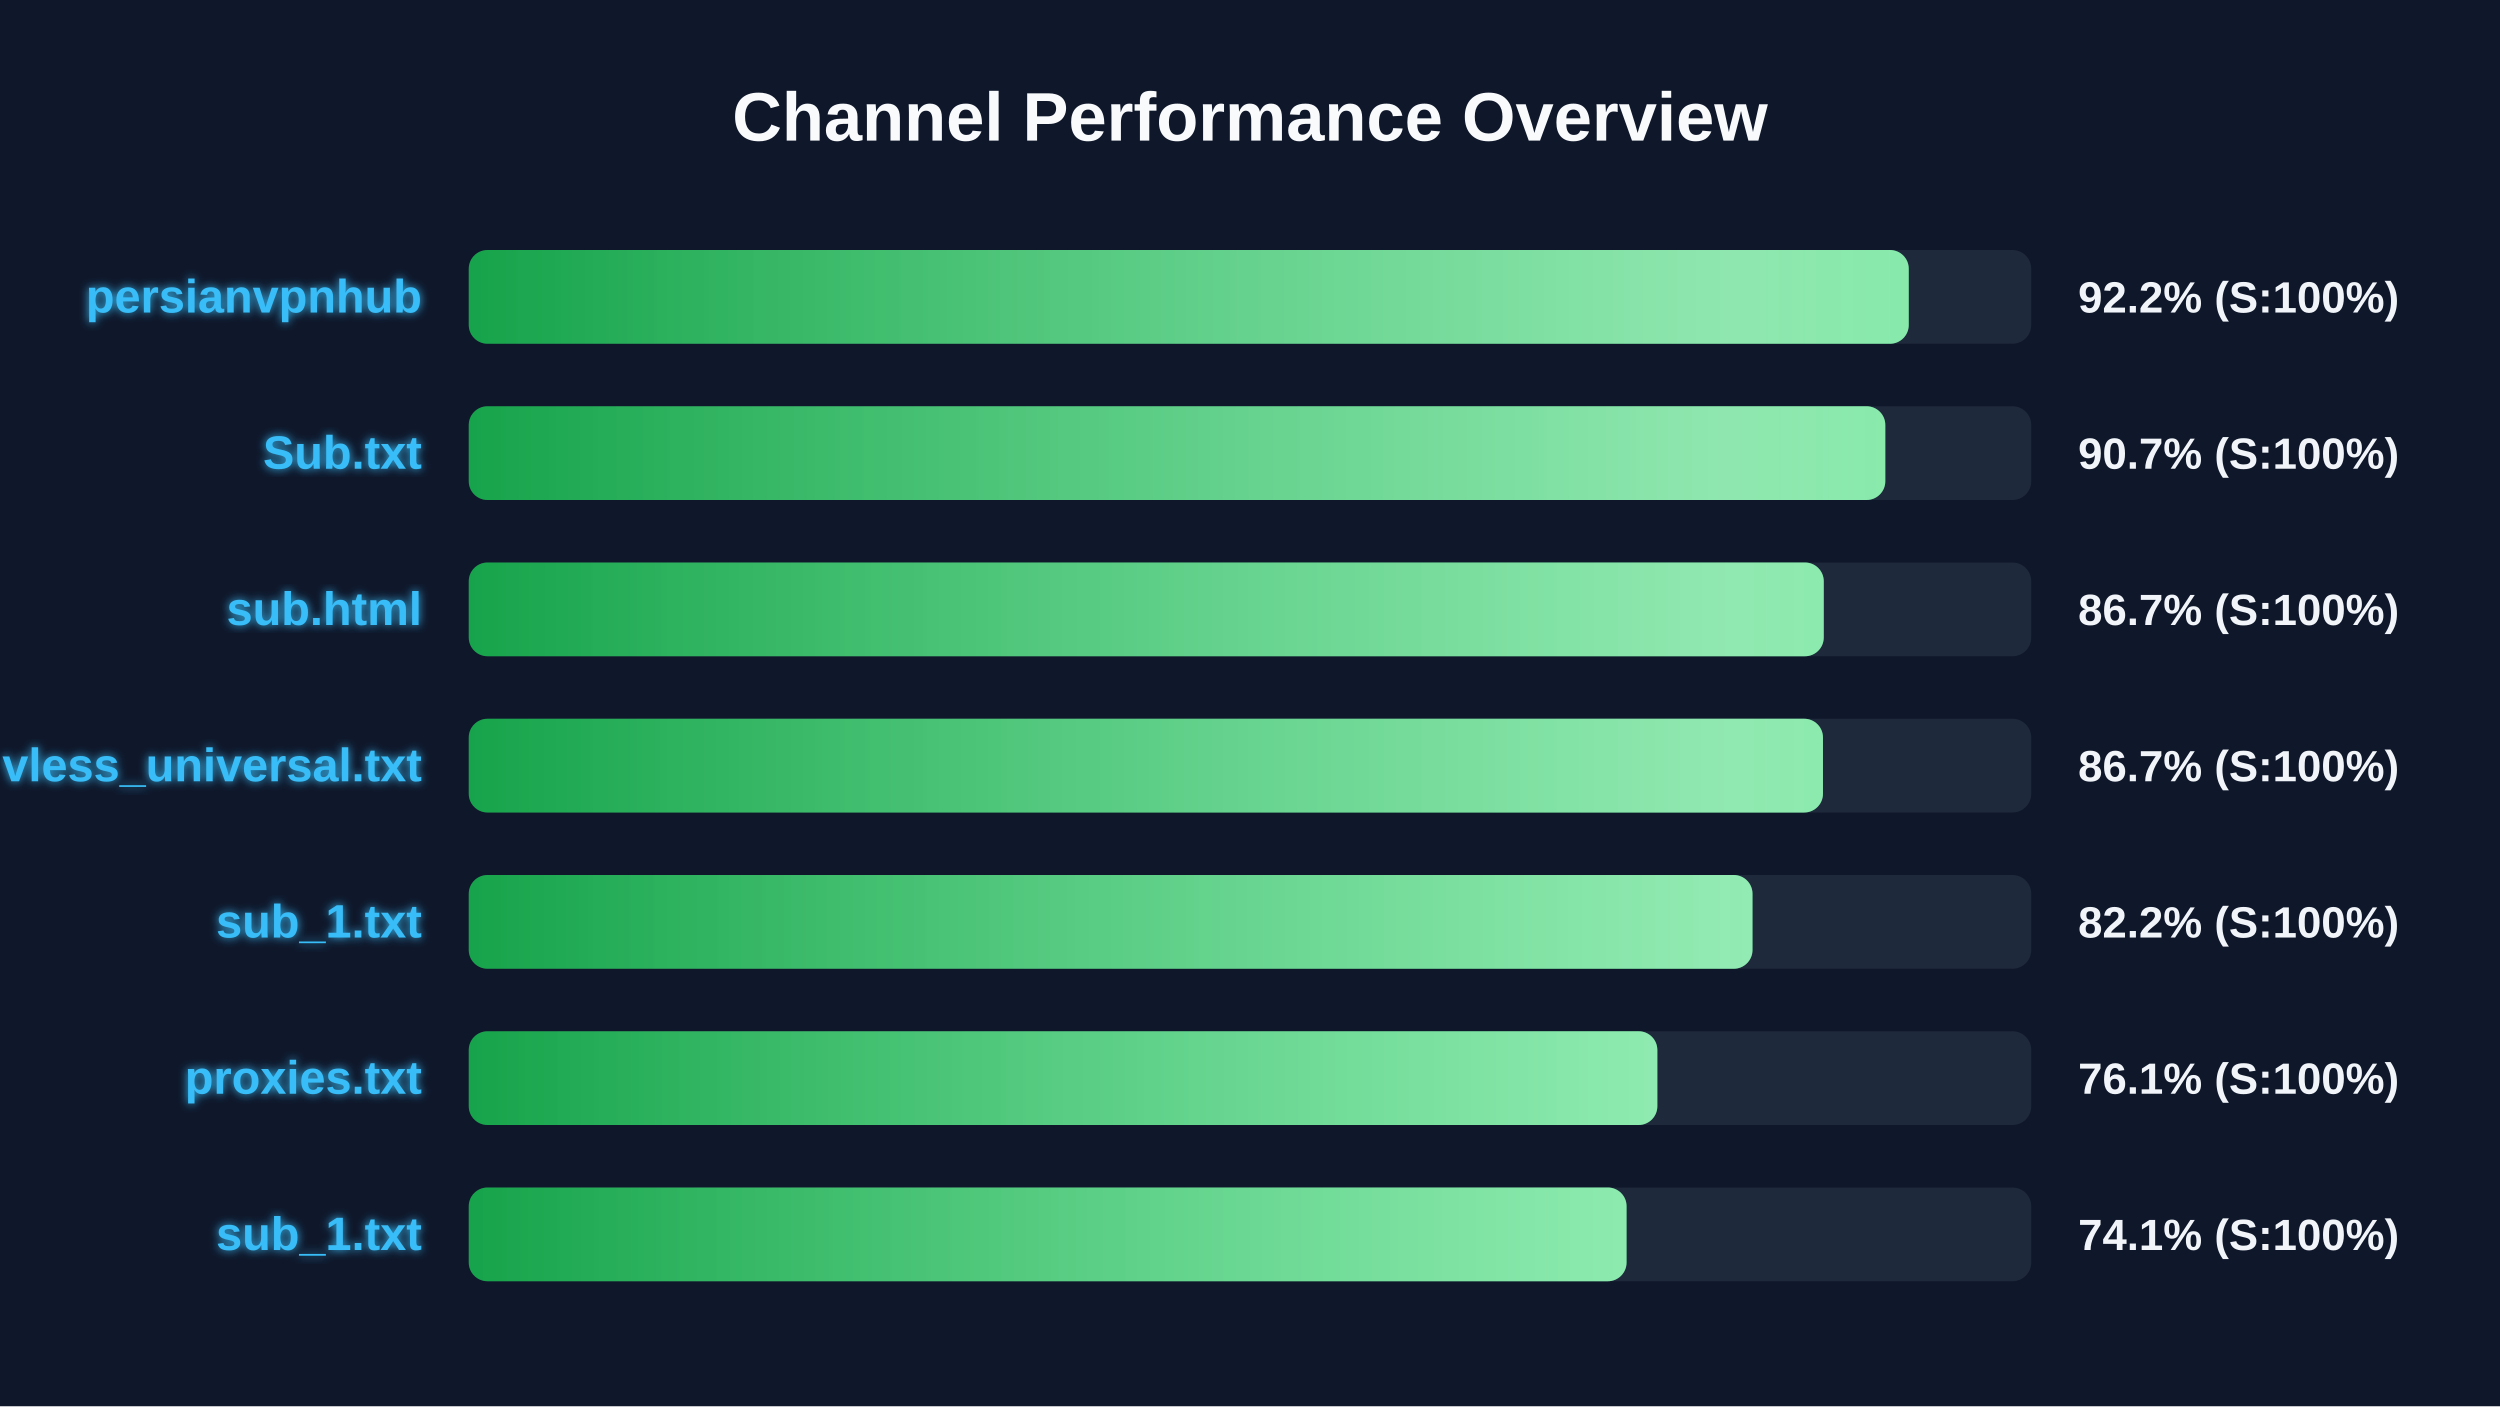
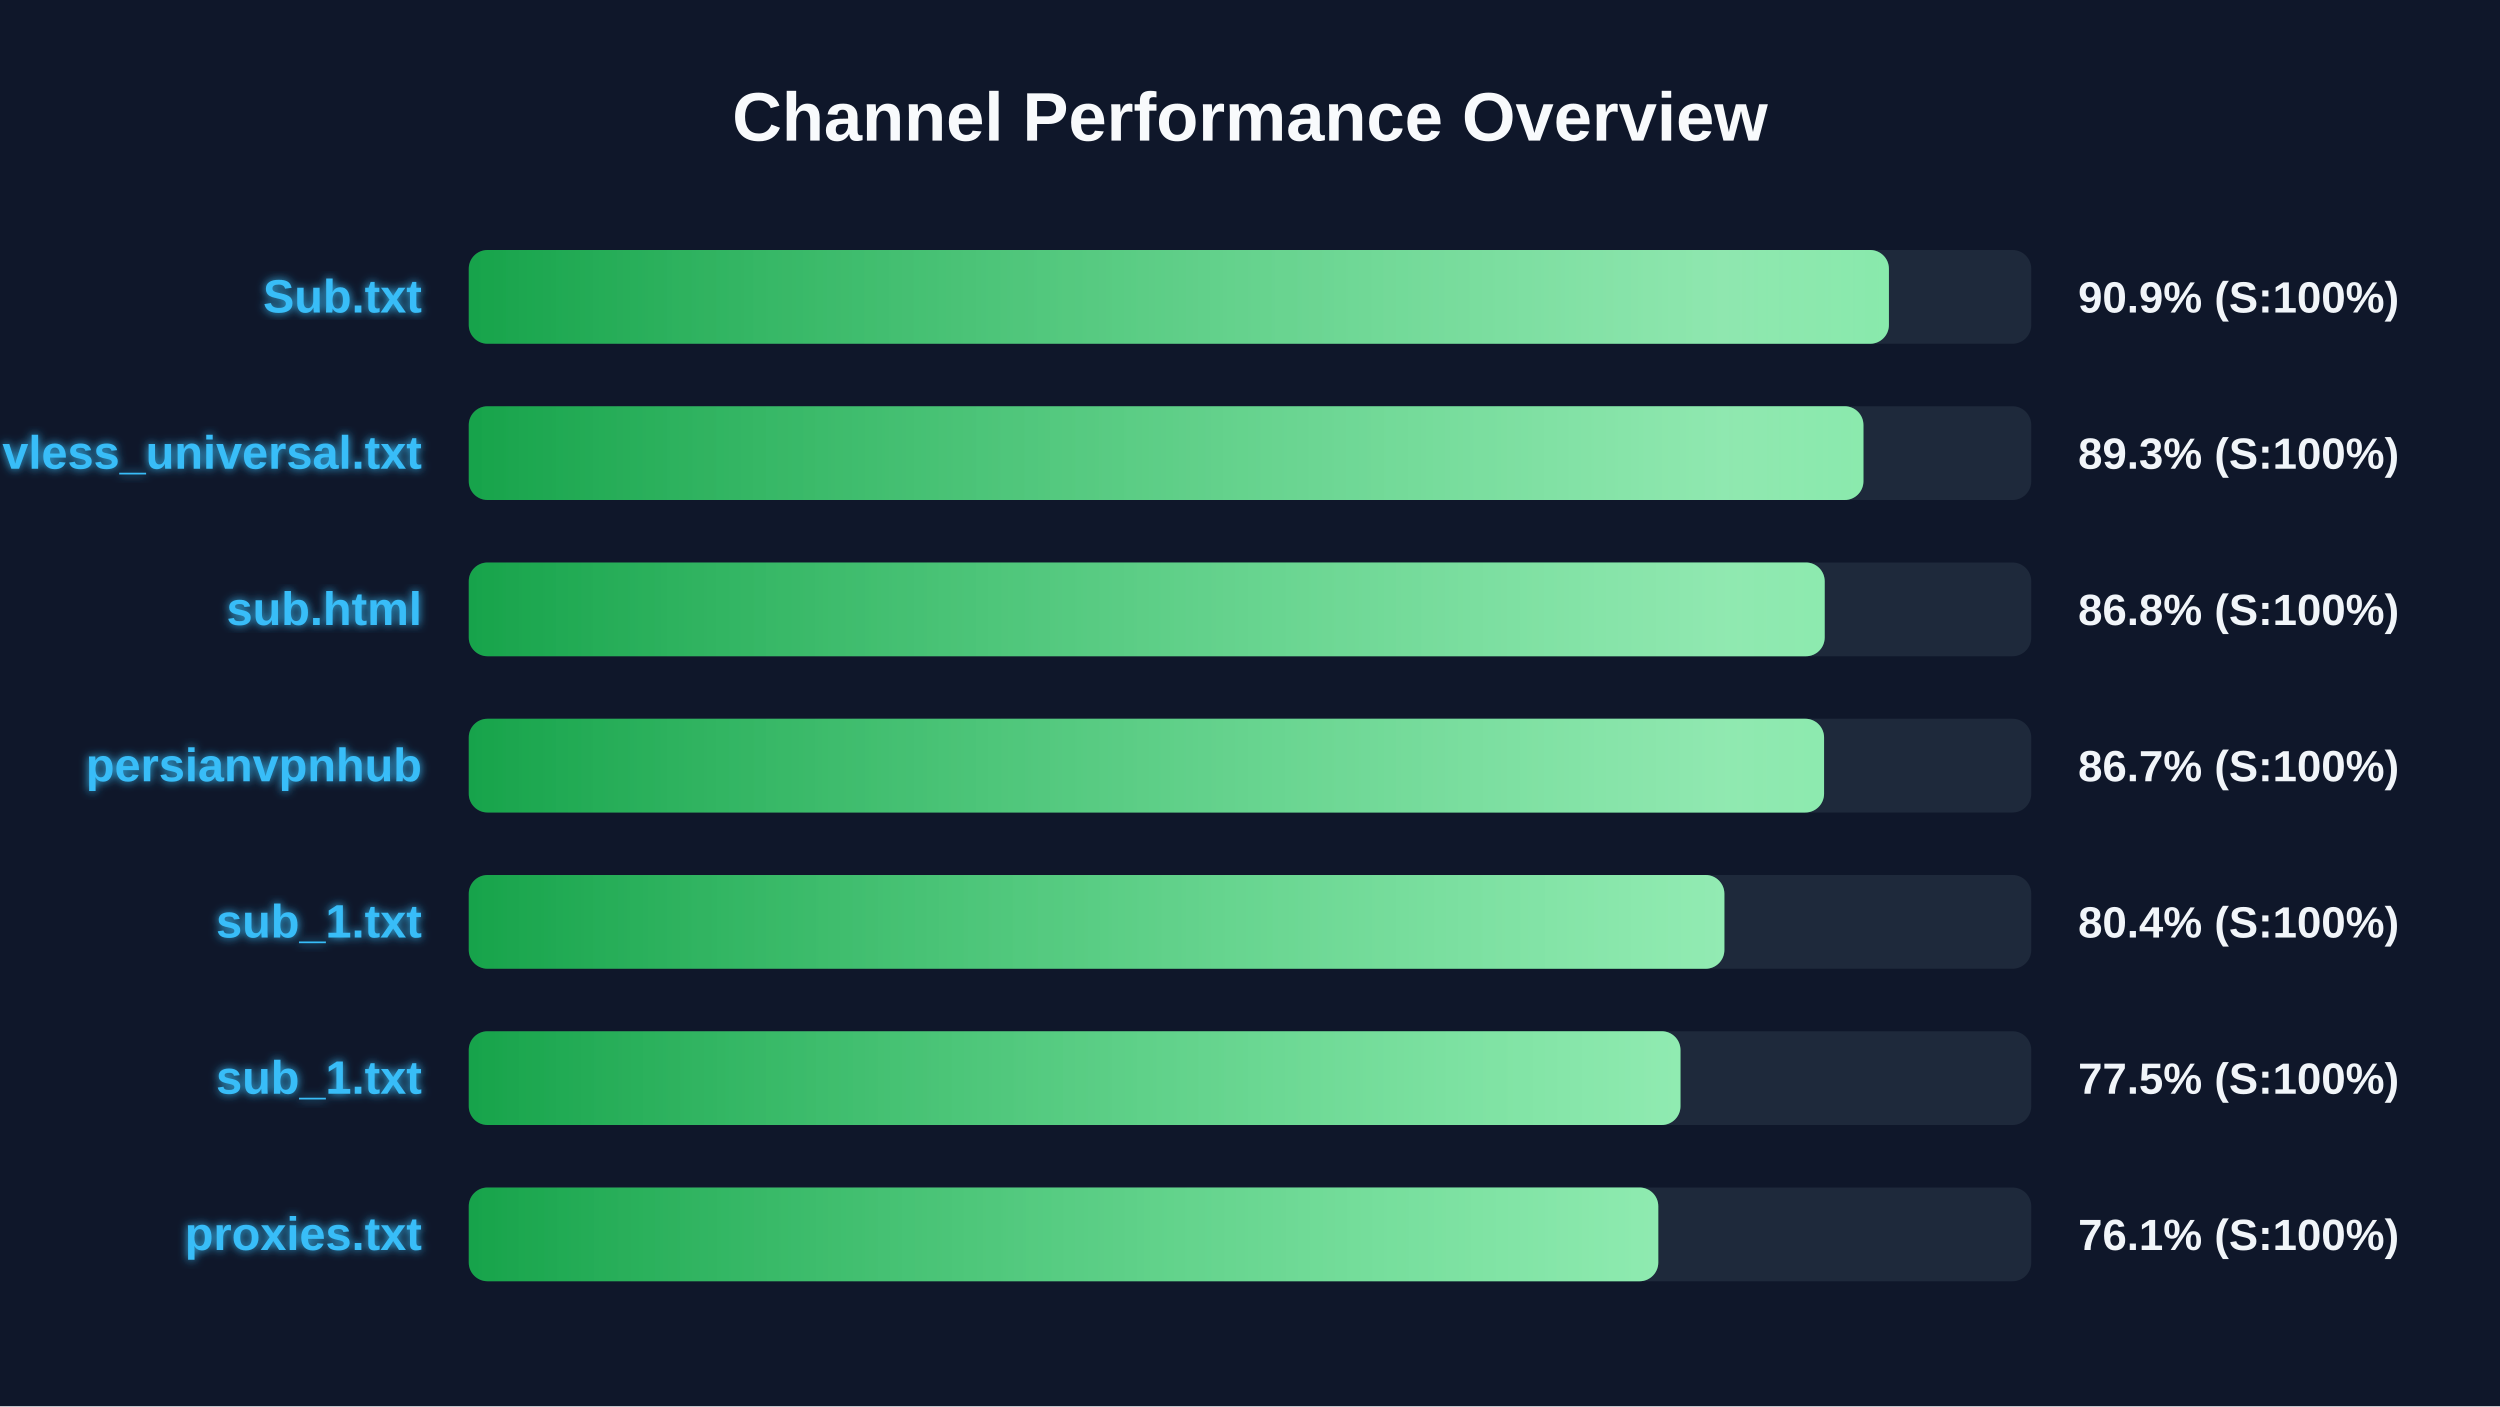
<svg xmlns="http://www.w3.org/2000/svg" width="800" height="450" version="1.1">
  <defs>
    <linearGradient id="grad-green" x1="0%" y1="0%" x2="100%" y2="0%">
      <stop offset="0%" stop-color="#16a34a" />
      <stop offset="100%" stop-color="#4ade80" />
    </linearGradient>
    <linearGradient id="grad-yellow" x1="0%" y1="0%" x2="100%" y2="0%">
      <stop offset="0%" stop-color="#ca8a04" />
      <stop offset="100%" stop-color="#fde047" />
    </linearGradient>
    <linearGradient id="grad-red" x1="0%" y1="0%" x2="100%" y2="0%">
      <stop offset="0%" stop-color="#dc2626" />
      <stop offset="100%" stop-color="#f87171" />
    </linearGradient>
    <linearGradient id="shimmer" x1="0%" y1="0%" x2="100%" y2="0%">
      <stop offset="0%" stop-color="rgba(255,255,255,0)" />
      <stop offset="50%" stop-color="rgba(255,255,255,0.4)" />
      <stop offset="100%" stop-color="rgba(255,255,255,0)" />
    </linearGradient>
    <filter id="glow" x="-20%" y="-20%" width="140%" height="140%">
      <feGaussianBlur stdDeviation="1.5" result="blur" />
      <feComposite in="SourceGraphic" in2="blur" operator="over" />
    </filter>
  </defs>
  <style>
        .bg-rect { fill: #0f172a; }
        .title { font: bold 22px 'Segoe UI', Arial, sans-serif; fill: #f8fafc; }
        .row { font: bold 15px 'Segoe UI', Arial, sans-serif; fill: #38bdf8; filter: url(#glow); }
        .score { font: bold 14px 'Segoe UI', Arial, sans-serif; fill: #f1f5f9; }
        @keyframes shimmer-anim {
            0% { transform: translateX(-100%); }
            100% { transform: translateX(200%); }
        }
        .shimmer-rect {
            animation: shimmer-anim 2.5s infinite linear;
        }
    </style>
  <rect width="100%" height="100%" class="bg-rect" />
  <text x="400" y="45" text-anchor="middle" class="title">Channel Performance Overview</text>
  <rect x="150" y="80" width="500" height="30" fill="#1e293b" rx="6" />
  <clipPath id="clip-0">
-     <rect x="150" y="80" width="460.8" height="30" rx="6" />
+     <rect x="150" y="80" width="454.45" height="30" rx="6" />
  </clipPath>
-   <rect x="150" y="80" width="460.8" height="30" fill="url(#grad-green)" rx="6" />
+   <rect x="150" y="80" width="454.45" height="30" fill="url(#grad-green)" rx="6" />
  <g clip-path="url(#clip-0)">
    <rect x="150" y="80" width="100%" height="30" fill="url(#shimmer)" class="shimmer-rect" />
  </g>
-   <text x="135" y="100" text-anchor="end" class="row">persianvpnhub</text>
-   <text x="665" y="100" text-anchor="start" class="score">92.2% (S:100%)</text>
+   <text x="135" y="100" text-anchor="end" class="row">Sub.txt</text>
+   <text x="665" y="100" text-anchor="start" class="score">90.9% (S:100%)</text>
  <rect x="150" y="130" width="500" height="30" fill="#1e293b" rx="6" />
  <clipPath id="clip-1">
-     <rect x="150" y="130" width="453.3" height="30" rx="6" />
+     <rect x="150" y="130" width="446.3" height="30" rx="6" />
  </clipPath>
-   <rect x="150" y="130" width="453.3" height="30" fill="url(#grad-green)" rx="6" />
+   <rect x="150" y="130" width="446.3" height="30" fill="url(#grad-green)" rx="6" />
  <g clip-path="url(#clip-1)">
    <rect x="150" y="130" width="100%" height="30" fill="url(#shimmer)" class="shimmer-rect" />
  </g>
-   <text x="135" y="150" text-anchor="end" class="row">Sub.txt</text>
-   <text x="665" y="150" text-anchor="start" class="score">90.7% (S:100%)</text>
+   <text x="135" y="150" text-anchor="end" class="row">vless_universal.txt</text>
+   <text x="665" y="150" text-anchor="start" class="score">89.3% (S:100%)</text>
  <rect x="150" y="180" width="500" height="30" fill="#1e293b" rx="6" />
  <clipPath id="clip-2">
-     <rect x="150" y="180" width="433.6" height="30" rx="6" />
+     <rect x="150" y="180" width="433.9" height="30" rx="6" />
  </clipPath>
-   <rect x="150" y="180" width="433.6" height="30" fill="url(#grad-green)" rx="6" />
+   <rect x="150" y="180" width="433.9" height="30" fill="url(#grad-green)" rx="6" />
  <g clip-path="url(#clip-2)">
    <rect x="150" y="180" width="100%" height="30" fill="url(#shimmer)" class="shimmer-rect" />
  </g>
  <text x="135" y="200" text-anchor="end" class="row">sub.html</text>
-   <text x="665" y="200" text-anchor="start" class="score">86.7% (S:100%)</text>
+   <text x="665" y="200" text-anchor="start" class="score">86.8% (S:100%)</text>
  <rect x="150" y="230" width="500" height="30" fill="#1e293b" rx="6" />
  <clipPath id="clip-3">
-     <rect x="150" y="230" width="433.35" height="30" rx="6" />
+     <rect x="150" y="230" width="433.7" height="30" rx="6" />
  </clipPath>
-   <rect x="150" y="230" width="433.35" height="30" fill="url(#grad-green)" rx="6" />
+   <rect x="150" y="230" width="433.7" height="30" fill="url(#grad-green)" rx="6" />
  <g clip-path="url(#clip-3)">
    <rect x="150" y="230" width="100%" height="30" fill="url(#shimmer)" class="shimmer-rect" />
  </g>
-   <text x="135" y="250" text-anchor="end" class="row">vless_universal.txt</text>
+   <text x="135" y="250" text-anchor="end" class="row">persianvpnhub</text>
  <text x="665" y="250" text-anchor="start" class="score">86.7% (S:100%)</text>
  <rect x="150" y="280" width="500" height="30" fill="#1e293b" rx="6" />
  <clipPath id="clip-4">
-     <rect x="150" y="280" width="410.8" height="30" rx="6" />
+     <rect x="150" y="280" width="401.8" height="30" rx="6" />
  </clipPath>
-   <rect x="150" y="280" width="410.8" height="30" fill="url(#grad-green)" rx="6" />
+   <rect x="150" y="280" width="401.8" height="30" fill="url(#grad-green)" rx="6" />
  <g clip-path="url(#clip-4)">
    <rect x="150" y="280" width="100%" height="30" fill="url(#shimmer)" class="shimmer-rect" />
  </g>
  <text x="135" y="300" text-anchor="end" class="row">sub_1.txt</text>
-   <text x="665" y="300" text-anchor="start" class="score">82.2% (S:100%)</text>
+   <text x="665" y="300" text-anchor="start" class="score">80.4% (S:100%)</text>
  <rect x="150" y="330" width="500" height="30" fill="#1e293b" rx="6" />
  <clipPath id="clip-5">
-     <rect x="150" y="330" width="380.35" height="30" rx="6" />
+     <rect x="150" y="330" width="387.75" height="30" rx="6" />
  </clipPath>
-   <rect x="150" y="330" width="380.35" height="30" fill="url(#grad-green)" rx="6" />
+   <rect x="150" y="330" width="387.75" height="30" fill="url(#grad-green)" rx="6" />
  <g clip-path="url(#clip-5)">
    <rect x="150" y="330" width="100%" height="30" fill="url(#shimmer)" class="shimmer-rect" />
  </g>
-   <text x="135" y="350" text-anchor="end" class="row">proxies.txt</text>
-   <text x="665" y="350" text-anchor="start" class="score">76.1% (S:100%)</text>
+   <text x="135" y="350" text-anchor="end" class="row">sub_1.txt</text>
+   <text x="665" y="350" text-anchor="start" class="score">77.5% (S:100%)</text>
  <rect x="150" y="380" width="500" height="30" fill="#1e293b" rx="6" />
  <clipPath id="clip-6">
-     <rect x="150" y="380" width="370.5" height="30" rx="6" />
+     <rect x="150" y="380" width="380.65" height="30" rx="6" />
  </clipPath>
-   <rect x="150" y="380" width="370.5" height="30" fill="url(#grad-green)" rx="6" />
+   <rect x="150" y="380" width="380.65" height="30" fill="url(#grad-green)" rx="6" />
  <g clip-path="url(#clip-6)">
    <rect x="150" y="380" width="100%" height="30" fill="url(#shimmer)" class="shimmer-rect" />
  </g>
-   <text x="135" y="400" text-anchor="end" class="row">sub_1.txt</text>
-   <text x="665" y="400" text-anchor="start" class="score">74.1% (S:100%)</text>
+   <text x="135" y="400" text-anchor="end" class="row">proxies.txt</text>
+   <text x="665" y="400" text-anchor="start" class="score">76.1% (S:100%)</text>
</svg>
